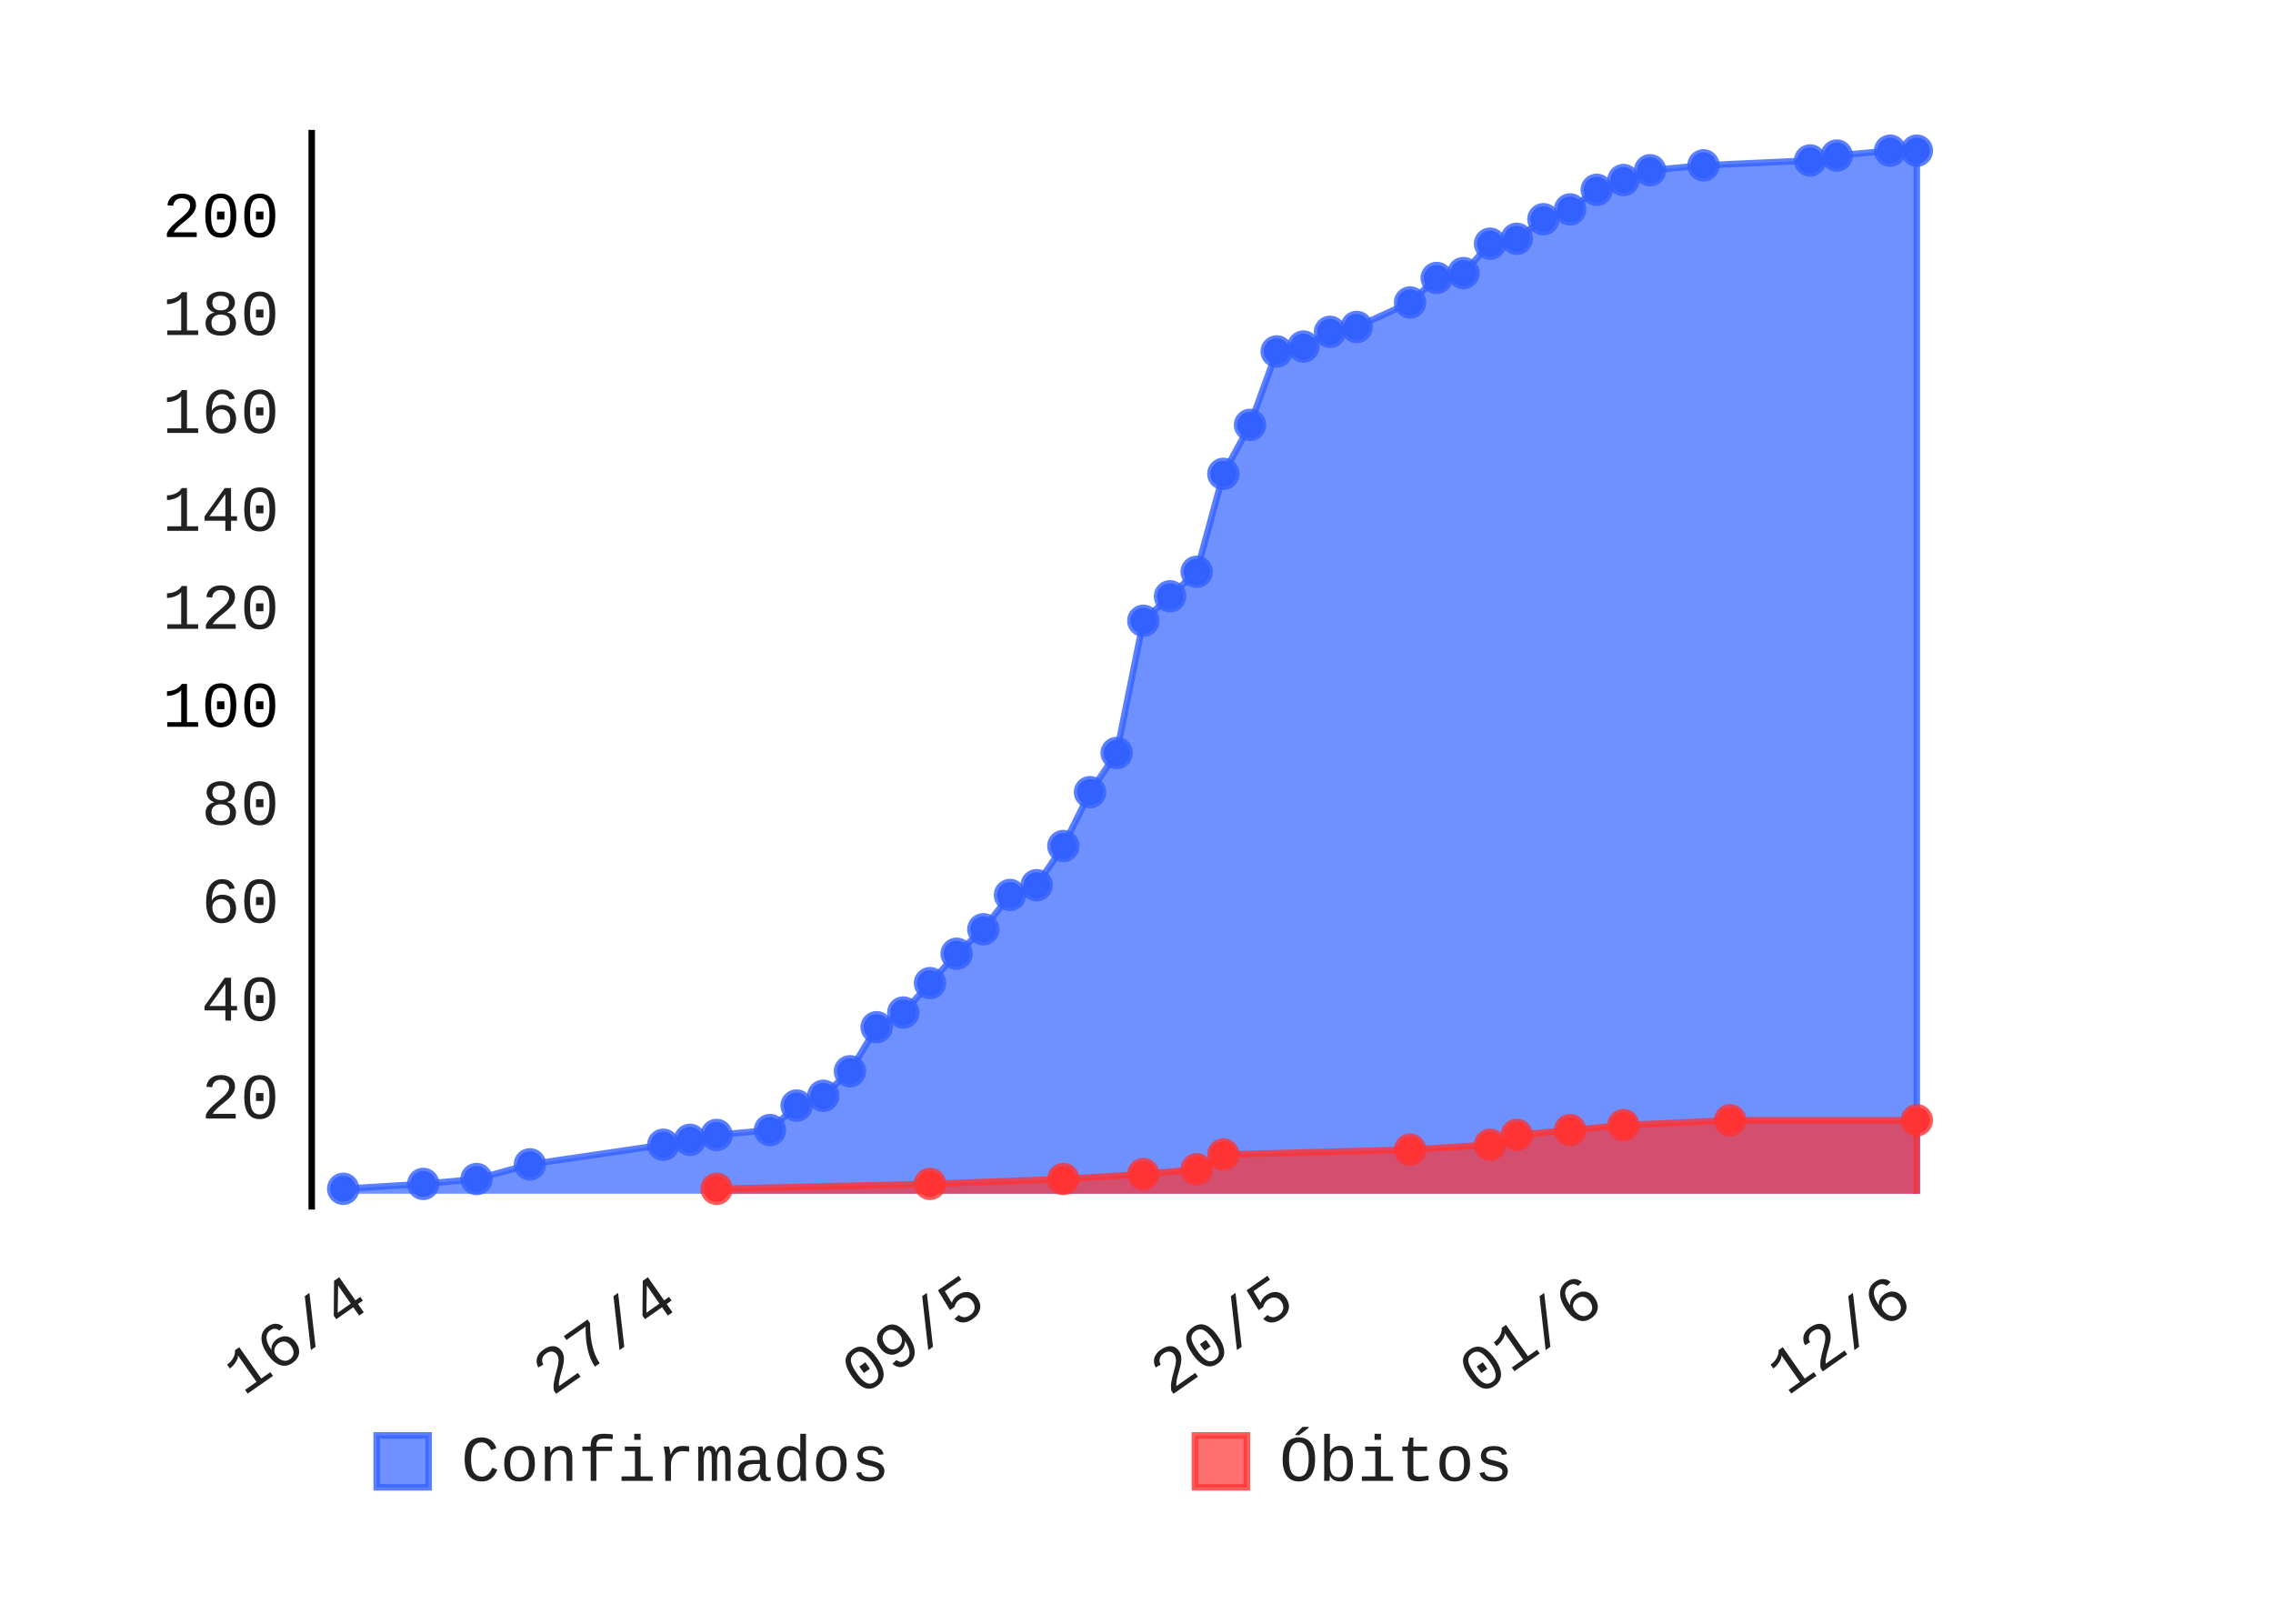
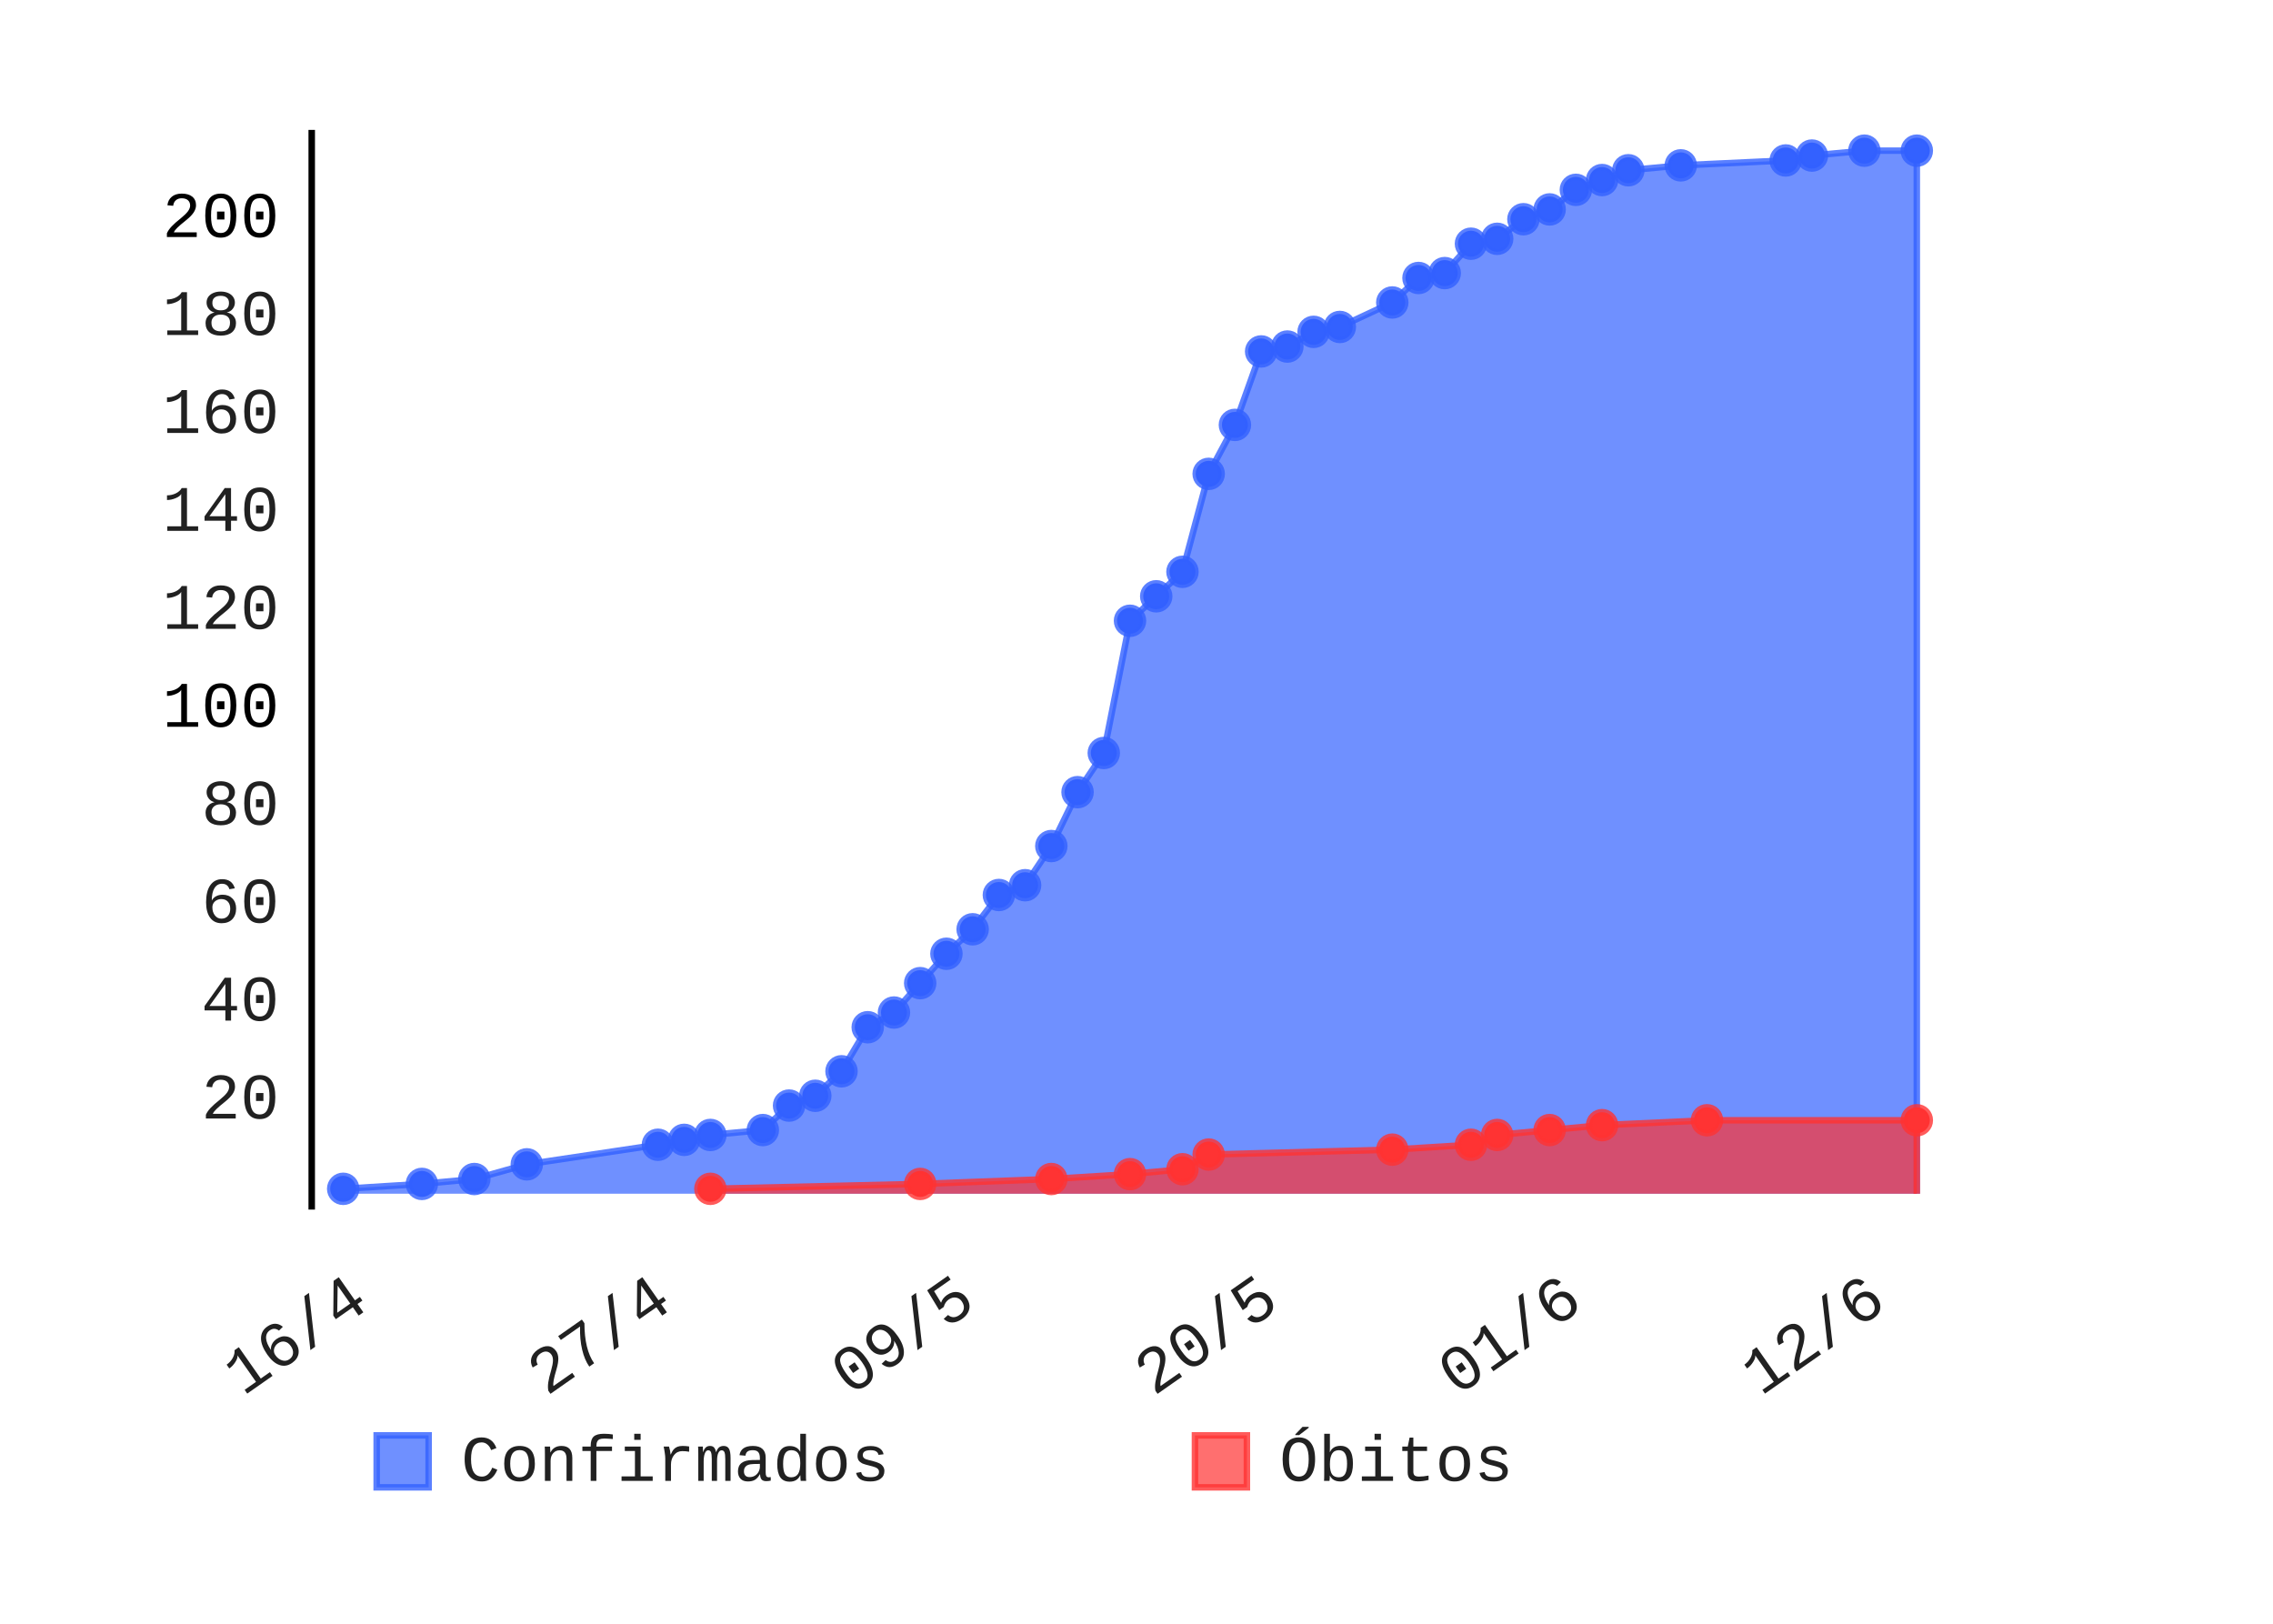
- <svg xmlns="http://www.w3.org/2000/svg" class="pygal-chart" height="250" id="chart-e1e2bb97-c77e-417e-b4ba-e4265081a7da" viewBox="0 0 350 250" width="350">
+ <svg xmlns="http://www.w3.org/2000/svg" class="pygal-chart" height="250" id="chart-f23fb21f-053a-4c04-af27-b975d512c8fc" viewBox="0 0 350 250" width="350">
  <defs>
-     <style type="text/css">#chart-e1e2bb97-c77e-417e-b4ba-e4265081a7da{-webkit-user-select:none;-webkit-font-smoothing:antialiased;font-family:Consolas,"Liberation Mono",Menlo,Courier,monospace}#chart-e1e2bb97-c77e-417e-b4ba-e4265081a7da .title{font-family:Consolas,"Liberation Mono",Menlo,Courier,monospace;font-size:8px}#chart-e1e2bb97-c77e-417e-b4ba-e4265081a7da .legends .legend text{font-family:Consolas,"Liberation Mono",Menlo,Courier,monospace;font-size:10px}#chart-e1e2bb97-c77e-417e-b4ba-e4265081a7da .axis text{font-family:Consolas,"Liberation Mono",Menlo,Courier,monospace;font-size:10px}#chart-e1e2bb97-c77e-417e-b4ba-e4265081a7da .axis text.major{font-family:Consolas,"Liberation Mono",Menlo,Courier,monospace;font-size:10px}#chart-e1e2bb97-c77e-417e-b4ba-e4265081a7da .text-overlay text.value{font-family:Consolas,"Liberation Mono",Menlo,Courier,monospace;font-size:16px}#chart-e1e2bb97-c77e-417e-b4ba-e4265081a7da .text-overlay text.label{font-family:Consolas,"Liberation Mono",Menlo,Courier,monospace;font-size:10px}#chart-e1e2bb97-c77e-417e-b4ba-e4265081a7da .tooltip{font-family:Consolas,"Liberation Mono",Menlo,Courier,monospace;font-size:12px}#chart-e1e2bb97-c77e-417e-b4ba-e4265081a7da text.no_data{font-family:Consolas,"Liberation Mono",Menlo,Courier,monospace;font-size:64px}
- #chart-e1e2bb97-c77e-417e-b4ba-e4265081a7da{background-color:transparent}#chart-e1e2bb97-c77e-417e-b4ba-e4265081a7da path,#chart-e1e2bb97-c77e-417e-b4ba-e4265081a7da line,#chart-e1e2bb97-c77e-417e-b4ba-e4265081a7da rect,#chart-e1e2bb97-c77e-417e-b4ba-e4265081a7da circle{-webkit-transition:150ms;-moz-transition:150ms;transition:150ms}#chart-e1e2bb97-c77e-417e-b4ba-e4265081a7da .graph &gt; .background{fill:transparent}#chart-e1e2bb97-c77e-417e-b4ba-e4265081a7da .plot &gt; .background{fill:rgba(255,255,255,1)}#chart-e1e2bb97-c77e-417e-b4ba-e4265081a7da .graph{fill:rgba(0,0,0,.87)}#chart-e1e2bb97-c77e-417e-b4ba-e4265081a7da text.no_data{fill:rgba(0,0,0,1)}#chart-e1e2bb97-c77e-417e-b4ba-e4265081a7da .title{fill:rgba(0,0,0,1)}#chart-e1e2bb97-c77e-417e-b4ba-e4265081a7da .legends .legend text{fill:rgba(0,0,0,.87)}#chart-e1e2bb97-c77e-417e-b4ba-e4265081a7da .legends .legend:hover text{fill:rgba(0,0,0,1)}#chart-e1e2bb97-c77e-417e-b4ba-e4265081a7da .axis .line{stroke:rgba(0,0,0,1)}#chart-e1e2bb97-c77e-417e-b4ba-e4265081a7da .axis .guide.line{stroke:rgba(0,0,0,.54)}#chart-e1e2bb97-c77e-417e-b4ba-e4265081a7da .axis .major.line{stroke:rgba(0,0,0,.87)}#chart-e1e2bb97-c77e-417e-b4ba-e4265081a7da .axis text.major{fill:rgba(0,0,0,1)}#chart-e1e2bb97-c77e-417e-b4ba-e4265081a7da .axis.y .guides:hover .guide.line,#chart-e1e2bb97-c77e-417e-b4ba-e4265081a7da .line-graph .axis.x .guides:hover .guide.line,#chart-e1e2bb97-c77e-417e-b4ba-e4265081a7da .stackedline-graph .axis.x .guides:hover .guide.line,#chart-e1e2bb97-c77e-417e-b4ba-e4265081a7da .xy-graph .axis.x .guides:hover .guide.line{stroke:rgba(0,0,0,1)}#chart-e1e2bb97-c77e-417e-b4ba-e4265081a7da .axis .guides:hover text{fill:rgba(0,0,0,1)}#chart-e1e2bb97-c77e-417e-b4ba-e4265081a7da .reactive{fill-opacity:.7;stroke-opacity:.8}#chart-e1e2bb97-c77e-417e-b4ba-e4265081a7da .ci{stroke:rgba(0,0,0,.87)}#chart-e1e2bb97-c77e-417e-b4ba-e4265081a7da .reactive.active,#chart-e1e2bb97-c77e-417e-b4ba-e4265081a7da .active .reactive{fill-opacity:.8;stroke-opacity:.9;stroke-width:4}#chart-e1e2bb97-c77e-417e-b4ba-e4265081a7da .ci .reactive.active{stroke-width:1.5}#chart-e1e2bb97-c77e-417e-b4ba-e4265081a7da .series text{fill:rgba(0,0,0,1)}#chart-e1e2bb97-c77e-417e-b4ba-e4265081a7da .tooltip rect{fill:rgba(255,255,255,1);stroke:rgba(0,0,0,1);-webkit-transition:opacity 150ms;-moz-transition:opacity 150ms;transition:opacity 150ms}#chart-e1e2bb97-c77e-417e-b4ba-e4265081a7da .tooltip .label{fill:rgba(0,0,0,.87)}#chart-e1e2bb97-c77e-417e-b4ba-e4265081a7da .tooltip .label{fill:rgba(0,0,0,.87)}#chart-e1e2bb97-c77e-417e-b4ba-e4265081a7da .tooltip .legend{font-size:.8em;fill:rgba(0,0,0,.54)}#chart-e1e2bb97-c77e-417e-b4ba-e4265081a7da .tooltip .x_label{font-size:.6em;fill:rgba(0,0,0,1)}#chart-e1e2bb97-c77e-417e-b4ba-e4265081a7da .tooltip .xlink{font-size:.5em;text-decoration:underline}#chart-e1e2bb97-c77e-417e-b4ba-e4265081a7da .tooltip .value{font-size:1.5em}#chart-e1e2bb97-c77e-417e-b4ba-e4265081a7da .bound{font-size:.5em}#chart-e1e2bb97-c77e-417e-b4ba-e4265081a7da .max-value{font-size:.75em;fill:rgba(0,0,0,.54)}#chart-e1e2bb97-c77e-417e-b4ba-e4265081a7da .map-element{fill:rgba(255,255,255,1);stroke:rgba(0,0,0,.54) !important}#chart-e1e2bb97-c77e-417e-b4ba-e4265081a7da .map-element .reactive{fill-opacity:inherit;stroke-opacity:inherit}#chart-e1e2bb97-c77e-417e-b4ba-e4265081a7da .color-0,#chart-e1e2bb97-c77e-417e-b4ba-e4265081a7da .color-0 a:visited{stroke:#3361FF;fill:#3361FF}#chart-e1e2bb97-c77e-417e-b4ba-e4265081a7da .color-1,#chart-e1e2bb97-c77e-417e-b4ba-e4265081a7da .color-1 a:visited{stroke:#FF3333;fill:#FF3333}#chart-e1e2bb97-c77e-417e-b4ba-e4265081a7da .text-overlay .color-0 text{fill:black}#chart-e1e2bb97-c77e-417e-b4ba-e4265081a7da .text-overlay .color-1 text{fill:black}
- #chart-e1e2bb97-c77e-417e-b4ba-e4265081a7da text.no_data{text-anchor:middle}#chart-e1e2bb97-c77e-417e-b4ba-e4265081a7da .guide.line{fill:none}#chart-e1e2bb97-c77e-417e-b4ba-e4265081a7da .centered{text-anchor:middle}#chart-e1e2bb97-c77e-417e-b4ba-e4265081a7da .title{text-anchor:middle}#chart-e1e2bb97-c77e-417e-b4ba-e4265081a7da .legends .legend text{fill-opacity:1}#chart-e1e2bb97-c77e-417e-b4ba-e4265081a7da .axis.x text{text-anchor:middle}#chart-e1e2bb97-c77e-417e-b4ba-e4265081a7da .axis.x:not(.web) text[transform]{text-anchor:start}#chart-e1e2bb97-c77e-417e-b4ba-e4265081a7da .axis.x:not(.web) text[transform].backwards{text-anchor:end}#chart-e1e2bb97-c77e-417e-b4ba-e4265081a7da .axis.y text{text-anchor:end}#chart-e1e2bb97-c77e-417e-b4ba-e4265081a7da .axis.y text[transform].backwards{text-anchor:start}#chart-e1e2bb97-c77e-417e-b4ba-e4265081a7da .axis.y2 text{text-anchor:start}#chart-e1e2bb97-c77e-417e-b4ba-e4265081a7da .axis.y2 text[transform].backwards{text-anchor:end}#chart-e1e2bb97-c77e-417e-b4ba-e4265081a7da .axis .guide.line{stroke-dasharray:4,4}#chart-e1e2bb97-c77e-417e-b4ba-e4265081a7da .axis .major.guide.line{stroke-dasharray:6,6}#chart-e1e2bb97-c77e-417e-b4ba-e4265081a7da .horizontal .axis.y .guide.line,#chart-e1e2bb97-c77e-417e-b4ba-e4265081a7da .horizontal .axis.y2 .guide.line,#chart-e1e2bb97-c77e-417e-b4ba-e4265081a7da .vertical .axis.x .guide.line{opacity:0}#chart-e1e2bb97-c77e-417e-b4ba-e4265081a7da .horizontal .axis.always_show .guide.line,#chart-e1e2bb97-c77e-417e-b4ba-e4265081a7da .vertical .axis.always_show .guide.line{opacity:1 !important}#chart-e1e2bb97-c77e-417e-b4ba-e4265081a7da .axis.y .guides:hover .guide.line,#chart-e1e2bb97-c77e-417e-b4ba-e4265081a7da .axis.y2 .guides:hover .guide.line,#chart-e1e2bb97-c77e-417e-b4ba-e4265081a7da .axis.x .guides:hover .guide.line{opacity:1}#chart-e1e2bb97-c77e-417e-b4ba-e4265081a7da .axis .guides:hover text{opacity:1}#chart-e1e2bb97-c77e-417e-b4ba-e4265081a7da .nofill{fill:none}#chart-e1e2bb97-c77e-417e-b4ba-e4265081a7da .subtle-fill{fill-opacity:.2}#chart-e1e2bb97-c77e-417e-b4ba-e4265081a7da .dot{stroke-width:1px;fill-opacity:1}#chart-e1e2bb97-c77e-417e-b4ba-e4265081a7da .dot.active{stroke-width:5px}#chart-e1e2bb97-c77e-417e-b4ba-e4265081a7da .dot.negative{fill:transparent}#chart-e1e2bb97-c77e-417e-b4ba-e4265081a7da text,#chart-e1e2bb97-c77e-417e-b4ba-e4265081a7da tspan{stroke:none !important}#chart-e1e2bb97-c77e-417e-b4ba-e4265081a7da .series text.active{opacity:1}#chart-e1e2bb97-c77e-417e-b4ba-e4265081a7da .tooltip rect{fill-opacity:.95;stroke-width:.5}#chart-e1e2bb97-c77e-417e-b4ba-e4265081a7da .tooltip text{fill-opacity:1}#chart-e1e2bb97-c77e-417e-b4ba-e4265081a7da .showable{visibility:hidden}#chart-e1e2bb97-c77e-417e-b4ba-e4265081a7da .showable.shown{visibility:visible}#chart-e1e2bb97-c77e-417e-b4ba-e4265081a7da .gauge-background{fill:rgba(229,229,229,1);stroke:none}#chart-e1e2bb97-c77e-417e-b4ba-e4265081a7da .bg-lines{stroke:transparent;stroke-width:2px}</style>
+     <style type="text/css">#chart-f23fb21f-053a-4c04-af27-b975d512c8fc{-webkit-user-select:none;-webkit-font-smoothing:antialiased;font-family:Consolas,"Liberation Mono",Menlo,Courier,monospace}#chart-f23fb21f-053a-4c04-af27-b975d512c8fc .title{font-family:Consolas,"Liberation Mono",Menlo,Courier,monospace;font-size:8px}#chart-f23fb21f-053a-4c04-af27-b975d512c8fc .legends .legend text{font-family:Consolas,"Liberation Mono",Menlo,Courier,monospace;font-size:10px}#chart-f23fb21f-053a-4c04-af27-b975d512c8fc .axis text{font-family:Consolas,"Liberation Mono",Menlo,Courier,monospace;font-size:10px}#chart-f23fb21f-053a-4c04-af27-b975d512c8fc .axis text.major{font-family:Consolas,"Liberation Mono",Menlo,Courier,monospace;font-size:10px}#chart-f23fb21f-053a-4c04-af27-b975d512c8fc .text-overlay text.value{font-family:Consolas,"Liberation Mono",Menlo,Courier,monospace;font-size:16px}#chart-f23fb21f-053a-4c04-af27-b975d512c8fc .text-overlay text.label{font-family:Consolas,"Liberation Mono",Menlo,Courier,monospace;font-size:10px}#chart-f23fb21f-053a-4c04-af27-b975d512c8fc .tooltip{font-family:Consolas,"Liberation Mono",Menlo,Courier,monospace;font-size:12px}#chart-f23fb21f-053a-4c04-af27-b975d512c8fc text.no_data{font-family:Consolas,"Liberation Mono",Menlo,Courier,monospace;font-size:64px}
+ #chart-f23fb21f-053a-4c04-af27-b975d512c8fc{background-color:transparent}#chart-f23fb21f-053a-4c04-af27-b975d512c8fc path,#chart-f23fb21f-053a-4c04-af27-b975d512c8fc line,#chart-f23fb21f-053a-4c04-af27-b975d512c8fc rect,#chart-f23fb21f-053a-4c04-af27-b975d512c8fc circle{-webkit-transition:150ms;-moz-transition:150ms;transition:150ms}#chart-f23fb21f-053a-4c04-af27-b975d512c8fc .graph &gt; .background{fill:transparent}#chart-f23fb21f-053a-4c04-af27-b975d512c8fc .plot &gt; .background{fill:rgba(255,255,255,1)}#chart-f23fb21f-053a-4c04-af27-b975d512c8fc .graph{fill:rgba(0,0,0,.87)}#chart-f23fb21f-053a-4c04-af27-b975d512c8fc text.no_data{fill:rgba(0,0,0,1)}#chart-f23fb21f-053a-4c04-af27-b975d512c8fc .title{fill:rgba(0,0,0,1)}#chart-f23fb21f-053a-4c04-af27-b975d512c8fc .legends .legend text{fill:rgba(0,0,0,.87)}#chart-f23fb21f-053a-4c04-af27-b975d512c8fc .legends .legend:hover text{fill:rgba(0,0,0,1)}#chart-f23fb21f-053a-4c04-af27-b975d512c8fc .axis .line{stroke:rgba(0,0,0,1)}#chart-f23fb21f-053a-4c04-af27-b975d512c8fc .axis .guide.line{stroke:rgba(0,0,0,.54)}#chart-f23fb21f-053a-4c04-af27-b975d512c8fc .axis .major.line{stroke:rgba(0,0,0,.87)}#chart-f23fb21f-053a-4c04-af27-b975d512c8fc .axis text.major{fill:rgba(0,0,0,1)}#chart-f23fb21f-053a-4c04-af27-b975d512c8fc .axis.y .guides:hover .guide.line,#chart-f23fb21f-053a-4c04-af27-b975d512c8fc .line-graph .axis.x .guides:hover .guide.line,#chart-f23fb21f-053a-4c04-af27-b975d512c8fc .stackedline-graph .axis.x .guides:hover .guide.line,#chart-f23fb21f-053a-4c04-af27-b975d512c8fc .xy-graph .axis.x .guides:hover .guide.line{stroke:rgba(0,0,0,1)}#chart-f23fb21f-053a-4c04-af27-b975d512c8fc .axis .guides:hover text{fill:rgba(0,0,0,1)}#chart-f23fb21f-053a-4c04-af27-b975d512c8fc .reactive{fill-opacity:.7;stroke-opacity:.8}#chart-f23fb21f-053a-4c04-af27-b975d512c8fc .ci{stroke:rgba(0,0,0,.87)}#chart-f23fb21f-053a-4c04-af27-b975d512c8fc .reactive.active,#chart-f23fb21f-053a-4c04-af27-b975d512c8fc .active .reactive{fill-opacity:.8;stroke-opacity:.9;stroke-width:4}#chart-f23fb21f-053a-4c04-af27-b975d512c8fc .ci .reactive.active{stroke-width:1.5}#chart-f23fb21f-053a-4c04-af27-b975d512c8fc .series text{fill:rgba(0,0,0,1)}#chart-f23fb21f-053a-4c04-af27-b975d512c8fc .tooltip rect{fill:rgba(255,255,255,1);stroke:rgba(0,0,0,1);-webkit-transition:opacity 150ms;-moz-transition:opacity 150ms;transition:opacity 150ms}#chart-f23fb21f-053a-4c04-af27-b975d512c8fc .tooltip .label{fill:rgba(0,0,0,.87)}#chart-f23fb21f-053a-4c04-af27-b975d512c8fc .tooltip .label{fill:rgba(0,0,0,.87)}#chart-f23fb21f-053a-4c04-af27-b975d512c8fc .tooltip .legend{font-size:.8em;fill:rgba(0,0,0,.54)}#chart-f23fb21f-053a-4c04-af27-b975d512c8fc .tooltip .x_label{font-size:.6em;fill:rgba(0,0,0,1)}#chart-f23fb21f-053a-4c04-af27-b975d512c8fc .tooltip .xlink{font-size:.5em;text-decoration:underline}#chart-f23fb21f-053a-4c04-af27-b975d512c8fc .tooltip .value{font-size:1.5em}#chart-f23fb21f-053a-4c04-af27-b975d512c8fc .bound{font-size:.5em}#chart-f23fb21f-053a-4c04-af27-b975d512c8fc .max-value{font-size:.75em;fill:rgba(0,0,0,.54)}#chart-f23fb21f-053a-4c04-af27-b975d512c8fc .map-element{fill:rgba(255,255,255,1);stroke:rgba(0,0,0,.54) !important}#chart-f23fb21f-053a-4c04-af27-b975d512c8fc .map-element .reactive{fill-opacity:inherit;stroke-opacity:inherit}#chart-f23fb21f-053a-4c04-af27-b975d512c8fc .color-0,#chart-f23fb21f-053a-4c04-af27-b975d512c8fc .color-0 a:visited{stroke:#3361FF;fill:#3361FF}#chart-f23fb21f-053a-4c04-af27-b975d512c8fc .color-1,#chart-f23fb21f-053a-4c04-af27-b975d512c8fc .color-1 a:visited{stroke:#FF3333;fill:#FF3333}#chart-f23fb21f-053a-4c04-af27-b975d512c8fc .text-overlay .color-0 text{fill:black}#chart-f23fb21f-053a-4c04-af27-b975d512c8fc .text-overlay .color-1 text{fill:black}
+ #chart-f23fb21f-053a-4c04-af27-b975d512c8fc text.no_data{text-anchor:middle}#chart-f23fb21f-053a-4c04-af27-b975d512c8fc .guide.line{fill:none}#chart-f23fb21f-053a-4c04-af27-b975d512c8fc .centered{text-anchor:middle}#chart-f23fb21f-053a-4c04-af27-b975d512c8fc .title{text-anchor:middle}#chart-f23fb21f-053a-4c04-af27-b975d512c8fc .legends .legend text{fill-opacity:1}#chart-f23fb21f-053a-4c04-af27-b975d512c8fc .axis.x text{text-anchor:middle}#chart-f23fb21f-053a-4c04-af27-b975d512c8fc .axis.x:not(.web) text[transform]{text-anchor:start}#chart-f23fb21f-053a-4c04-af27-b975d512c8fc .axis.x:not(.web) text[transform].backwards{text-anchor:end}#chart-f23fb21f-053a-4c04-af27-b975d512c8fc .axis.y text{text-anchor:end}#chart-f23fb21f-053a-4c04-af27-b975d512c8fc .axis.y text[transform].backwards{text-anchor:start}#chart-f23fb21f-053a-4c04-af27-b975d512c8fc .axis.y2 text{text-anchor:start}#chart-f23fb21f-053a-4c04-af27-b975d512c8fc .axis.y2 text[transform].backwards{text-anchor:end}#chart-f23fb21f-053a-4c04-af27-b975d512c8fc .axis .guide.line{stroke-dasharray:4,4}#chart-f23fb21f-053a-4c04-af27-b975d512c8fc .axis .major.guide.line{stroke-dasharray:6,6}#chart-f23fb21f-053a-4c04-af27-b975d512c8fc .horizontal .axis.y .guide.line,#chart-f23fb21f-053a-4c04-af27-b975d512c8fc .horizontal .axis.y2 .guide.line,#chart-f23fb21f-053a-4c04-af27-b975d512c8fc .vertical .axis.x .guide.line{opacity:0}#chart-f23fb21f-053a-4c04-af27-b975d512c8fc .horizontal .axis.always_show .guide.line,#chart-f23fb21f-053a-4c04-af27-b975d512c8fc .vertical .axis.always_show .guide.line{opacity:1 !important}#chart-f23fb21f-053a-4c04-af27-b975d512c8fc .axis.y .guides:hover .guide.line,#chart-f23fb21f-053a-4c04-af27-b975d512c8fc .axis.y2 .guides:hover .guide.line,#chart-f23fb21f-053a-4c04-af27-b975d512c8fc .axis.x .guides:hover .guide.line{opacity:1}#chart-f23fb21f-053a-4c04-af27-b975d512c8fc .axis .guides:hover text{opacity:1}#chart-f23fb21f-053a-4c04-af27-b975d512c8fc .nofill{fill:none}#chart-f23fb21f-053a-4c04-af27-b975d512c8fc .subtle-fill{fill-opacity:.2}#chart-f23fb21f-053a-4c04-af27-b975d512c8fc .dot{stroke-width:1px;fill-opacity:1}#chart-f23fb21f-053a-4c04-af27-b975d512c8fc .dot.active{stroke-width:5px}#chart-f23fb21f-053a-4c04-af27-b975d512c8fc .dot.negative{fill:transparent}#chart-f23fb21f-053a-4c04-af27-b975d512c8fc text,#chart-f23fb21f-053a-4c04-af27-b975d512c8fc tspan{stroke:none !important}#chart-f23fb21f-053a-4c04-af27-b975d512c8fc .series text.active{opacity:1}#chart-f23fb21f-053a-4c04-af27-b975d512c8fc .tooltip rect{fill-opacity:.95;stroke-width:.5}#chart-f23fb21f-053a-4c04-af27-b975d512c8fc .tooltip text{fill-opacity:1}#chart-f23fb21f-053a-4c04-af27-b975d512c8fc .showable{visibility:hidden}#chart-f23fb21f-053a-4c04-af27-b975d512c8fc .showable.shown{visibility:visible}#chart-f23fb21f-053a-4c04-af27-b975d512c8fc .gauge-background{fill:rgba(229,229,229,1);stroke:none}#chart-f23fb21f-053a-4c04-af27-b975d512c8fc .bg-lines{stroke:transparent;stroke-width:2px}</style>
  </defs>
  <g class="graph datetimeline-graph vertical">
    <rect class="background" height="250" width="350" x="0" y="0" />
    <g class="plot" transform="translate(48, 20)">
      <rect class="background" height="166.234" width="252.0" x="0" y="0" />
      <g class="axis y">
        <g class="guides">
          <text class="" x="-5" y="152.212">20</text>
        </g>
        <g class="guides">
          <text class="" x="-5" y="137.133">40</text>
        </g>
        <g class="guides">
          <text class="" x="-5" y="122.053">60</text>
        </g>
        <g class="guides">
          <text class="" x="-5" y="106.974">80</text>
        </g>
        <g class="guides">
          <text class="major" x="-5" y="91.895">100</text>
        </g>
        <g class="guides">
          <text class="" x="-5" y="76.816">120</text>
        </g>
        <g class="guides">
          <text class="" x="-5" y="61.736">140</text>
        </g>
        <g class="guides">
          <text class="" x="-5" y="46.657">160</text>
        </g>
        <g class="guides">
          <text class="" x="-5" y="31.578">180</text>
        </g>
        <g class="guides">
          <text class="major" x="-5" y="16.498">200</text>
        </g>
      </g>
      <g class="axis x">
        <path class="line" d="M0 0 v166.234" />
        <g class="guides">
-           <path class="guide line" d="M9.181 0 v166.234" />
-           <text class="backwards" transform="rotate(325 9.181226 181.2342)" x="9.181" y="181.234">16/4</text>
-         </g>
-         <g class="guides">
-           <path class="guide line" d="M56.715 0 v166.234" />
-           <text class="backwards" transform="rotate(325 56.71491 181.2342)" x="56.715" y="181.234">27/4</text>
-         </g>
-         <g class="guides">
-           <path class="guide line" d="M104.249 0 v166.234" />
-           <text class="backwards" transform="rotate(325 104.2486 181.2342)" x="104.249" y="181.234">09/5</text>
-         </g>
-         <g class="guides">
-           <path class="guide line" d="M151.782 0 v166.234" />
-           <text class="backwards" transform="rotate(325 151.7823 181.2342)" x="151.782" y="181.234">20/5</text>
-         </g>
-         <g class="guides">
-           <path class="guide line" d="M199.316 0 v166.234" />
-           <text class="backwards" transform="rotate(325 199.3159 181.2342)" x="199.316" y="181.234">01/6</text>
-         </g>
-         <g class="guides">
-           <path class="guide line" d="M246.85 0 v166.234" />
-           <text class="backwards" transform="rotate(325 246.8496 181.2342)" x="246.85" y="181.234">12/6</text>
+           <path class="guide line" d="M9.109 0 v166.234" />
+           <text class="backwards" transform="rotate(325 9.108974 181.2342)" x="9.109" y="181.234">16/4</text>
+         </g>
+         <g class="guides">
+           <path class="guide line" d="M55.85 0 v166.234" />
+           <text class="backwards" transform="rotate(325 55.85043 181.2342)" x="55.85" y="181.234">27/4</text>
+         </g>
+         <g class="guides">
+           <path class="guide line" d="M102.592 0 v166.234" />
+           <text class="backwards" transform="rotate(325 102.5919 181.2342)" x="102.592" y="181.234">09/5</text>
+         </g>
+         <g class="guides">
+           <path class="guide line" d="M149.333 0 v166.234" />
+           <text class="backwards" transform="rotate(325 149.3333 181.2342)" x="149.333" y="181.234">20/5</text>
+         </g>
+         <g class="guides">
+           <path class="guide line" d="M196.075 0 v166.234" />
+           <text class="backwards" transform="rotate(325 196.0748 181.2342)" x="196.075" y="181.234">01/6</text>
+         </g>
+         <g class="guides">
+           <path class="guide line" d="M242.816 0 v166.234" />
+           <text class="backwards" transform="rotate(325 242.8162 181.2342)" x="242.816" y="181.234">12/6</text>
        </g>
      </g>
      <g class="series serie-0 color-0">
-         <path class="line reactive" d="M4.846 163.791 L4.846 163.037 17.167 162.283 25.381 161.529 33.595 159.268 54.129 156.252 58.236 155.498 62.343 154.744 70.557 153.99 74.664 150.22 78.771 148.712 82.877 144.942 86.984 138.157 91.091 135.895 95.198 131.371 99.305 126.847 103.412 123.077 107.519 117.799 111.626 116.292 115.733 110.26 119.84 101.966 123.947 95.934 128.053 75.577 132.16 71.808 136.267 68.038 140.374 52.958 144.481 45.419 148.588 34.109 152.695 33.355 156.802 31.094 160.909 30.34 169.123 26.57 173.229 22.8 177.336 22.046 181.443 17.522 185.55 16.768 189.657 13.752 193.764 12.244 197.871 9.229 201.978 7.721 206.085 6.213 214.299 5.459 230.726 4.705 234.833 3.951 243.047 3.197 247.154 3.197 247.154 163.791" />
+         <path class="line reactive" d="M4.846 163.791 L4.846 163.037 16.962 162.283 25.038 161.529 33.115 159.268 53.308 156.252 57.346 155.498 61.385 154.744 69.462 153.99 73.5 150.22 77.538 148.712 81.577 144.942 85.615 138.157 89.654 135.895 93.692 131.371 97.731 126.847 101.769 123.077 105.808 117.799 109.846 116.292 113.885 110.26 117.923 101.966 121.962 95.934 126 75.577 130.038 71.808 134.077 68.038 138.115 52.958 142.154 45.419 146.192 34.109 150.231 33.355 154.269 31.094 158.308 30.34 166.385 26.57 170.423 22.8 174.462 22.046 178.5 17.522 182.538 16.768 186.577 13.752 190.615 12.244 194.654 9.229 198.692 7.721 202.731 6.213 210.808 5.459 226.962 4.705 231 3.951 239.077 3.197 247.154 3.197 247.154 163.791" />
      </g>
      <g class="series serie-1 color-1">
-         <path class="line reactive" d="M62.343 163.791 L62.343 163.037 95.198 162.283 115.733 161.529 128.053 160.775 136.267 160.021 140.374 157.76 169.123 157.006 181.443 156.252 185.55 154.744 193.764 153.99 201.978 153.236 218.405 152.482 247.154 152.482 247.154 163.791" />
+         <path class="line reactive" d="M61.385 163.791 L61.385 163.037 93.692 162.283 113.885 161.529 126 160.775 134.077 160.021 138.115 157.76 166.385 157.006 178.5 156.252 182.538 154.744 190.615 153.99 198.692 153.236 214.846 152.482 247.154 152.482 247.154 163.791" />
      </g>
    </g>
    <g class="titles" />
    <g class="plot overlay" transform="translate(48, 20)">
      <g class="series serie-0 color-0">
        <g class="dots">
          <circle class="dot reactive tooltip-trigger" cx="4.846" cy="163.037" r="2" />
        </g>
        <g class="dots">
-           <circle class="dot reactive tooltip-trigger" cx="17.167" cy="162.283" r="2" />
-         </g>
-         <g class="dots">
-           <circle class="dot reactive tooltip-trigger" cx="25.381" cy="161.529" r="2" />
-         </g>
-         <g class="dots">
-           <circle class="dot reactive tooltip-trigger" cx="33.595" cy="159.268" r="2" />
-         </g>
-         <g class="dots">
-           <circle class="dot reactive tooltip-trigger" cx="54.129" cy="156.252" r="2" />
-         </g>
-         <g class="dots">
-           <circle class="dot reactive tooltip-trigger" cx="58.236" cy="155.498" r="2" />
-         </g>
-         <g class="dots">
-           <circle class="dot reactive tooltip-trigger" cx="62.343" cy="154.744" r="2" />
-         </g>
-         <g class="dots">
-           <circle class="dot reactive tooltip-trigger" cx="70.557" cy="153.99" r="2" />
-         </g>
-         <g class="dots">
-           <circle class="dot reactive tooltip-trigger" cx="74.664" cy="150.22" r="2" />
-         </g>
-         <g class="dots">
-           <circle class="dot reactive tooltip-trigger" cx="78.771" cy="148.712" r="2" />
-         </g>
-         <g class="dots">
-           <circle class="dot reactive tooltip-trigger" cx="82.877" cy="144.942" r="2" />
-         </g>
-         <g class="dots">
-           <circle class="dot reactive tooltip-trigger" cx="86.984" cy="138.157" r="2" />
-         </g>
-         <g class="dots">
-           <circle class="dot reactive tooltip-trigger" cx="91.091" cy="135.895" r="2" />
-         </g>
-         <g class="dots">
-           <circle class="dot reactive tooltip-trigger" cx="95.198" cy="131.371" r="2" />
-         </g>
-         <g class="dots">
-           <circle class="dot reactive tooltip-trigger" cx="99.305" cy="126.847" r="2" />
-         </g>
-         <g class="dots">
-           <circle class="dot reactive tooltip-trigger" cx="103.412" cy="123.077" r="2" />
-         </g>
-         <g class="dots">
-           <circle class="dot reactive tooltip-trigger" cx="107.519" cy="117.799" r="2" />
-         </g>
-         <g class="dots">
-           <circle class="dot reactive tooltip-trigger" cx="111.626" cy="116.292" r="2" />
-         </g>
-         <g class="dots">
-           <circle class="dot reactive tooltip-trigger" cx="115.733" cy="110.26" r="2" />
-         </g>
-         <g class="dots">
-           <circle class="dot reactive tooltip-trigger" cx="119.84" cy="101.966" r="2" />
-         </g>
-         <g class="dots">
-           <circle class="dot reactive tooltip-trigger" cx="123.947" cy="95.934" r="2" />
-         </g>
-         <g class="dots">
-           <circle class="dot reactive tooltip-trigger" cx="128.053" cy="75.577" r="2" />
-         </g>
-         <g class="dots">
-           <circle class="dot reactive tooltip-trigger" cx="132.16" cy="71.808" r="2" />
-         </g>
-         <g class="dots">
-           <circle class="dot reactive tooltip-trigger" cx="136.267" cy="68.038" r="2" />
-         </g>
-         <g class="dots">
-           <circle class="dot reactive tooltip-trigger" cx="140.374" cy="52.958" r="2" />
-         </g>
-         <g class="dots">
-           <circle class="dot reactive tooltip-trigger" cx="144.481" cy="45.419" r="2" />
-         </g>
-         <g class="dots">
-           <circle class="dot reactive tooltip-trigger" cx="148.588" cy="34.109" r="2" />
-         </g>
-         <g class="dots">
-           <circle class="dot reactive tooltip-trigger" cx="152.695" cy="33.355" r="2" />
-         </g>
-         <g class="dots">
-           <circle class="dot reactive tooltip-trigger" cx="156.802" cy="31.094" r="2" />
-         </g>
-         <g class="dots">
-           <circle class="dot reactive tooltip-trigger" cx="160.909" cy="30.34" r="2" />
-         </g>
-         <g class="dots">
-           <circle class="dot reactive tooltip-trigger" cx="169.123" cy="26.57" r="2" />
-         </g>
-         <g class="dots">
-           <circle class="dot reactive tooltip-trigger" cx="173.229" cy="22.8" r="2" />
-         </g>
-         <g class="dots">
-           <circle class="dot reactive tooltip-trigger" cx="177.336" cy="22.046" r="2" />
-         </g>
-         <g class="dots">
-           <circle class="dot reactive tooltip-trigger" cx="181.443" cy="17.522" r="2" />
-         </g>
-         <g class="dots">
-           <circle class="dot reactive tooltip-trigger" cx="185.55" cy="16.768" r="2" />
-         </g>
-         <g class="dots">
-           <circle class="dot reactive tooltip-trigger" cx="189.657" cy="13.752" r="2" />
-         </g>
-         <g class="dots">
-           <circle class="dot reactive tooltip-trigger" cx="193.764" cy="12.244" r="2" />
-         </g>
-         <g class="dots">
-           <circle class="dot reactive tooltip-trigger" cx="197.871" cy="9.229" r="2" />
-         </g>
-         <g class="dots">
-           <circle class="dot reactive tooltip-trigger" cx="201.978" cy="7.721" r="2" />
-         </g>
-         <g class="dots">
-           <circle class="dot reactive tooltip-trigger" cx="206.085" cy="6.213" r="2" />
-         </g>
-         <g class="dots">
-           <circle class="dot reactive tooltip-trigger" cx="214.299" cy="5.459" r="2" />
-         </g>
-         <g class="dots">
-           <circle class="dot reactive tooltip-trigger" cx="230.726" cy="4.705" r="2" />
-         </g>
-         <g class="dots">
-           <circle class="dot reactive tooltip-trigger" cx="234.833" cy="3.951" r="2" />
-         </g>
-         <g class="dots">
-           <circle class="dot reactive tooltip-trigger" cx="243.047" cy="3.197" r="2" />
+           <circle class="dot reactive tooltip-trigger" cx="16.962" cy="162.283" r="2" />
+         </g>
+         <g class="dots">
+           <circle class="dot reactive tooltip-trigger" cx="25.038" cy="161.529" r="2" />
+         </g>
+         <g class="dots">
+           <circle class="dot reactive tooltip-trigger" cx="33.115" cy="159.268" r="2" />
+         </g>
+         <g class="dots">
+           <circle class="dot reactive tooltip-trigger" cx="53.308" cy="156.252" r="2" />
+         </g>
+         <g class="dots">
+           <circle class="dot reactive tooltip-trigger" cx="57.346" cy="155.498" r="2" />
+         </g>
+         <g class="dots">
+           <circle class="dot reactive tooltip-trigger" cx="61.385" cy="154.744" r="2" />
+         </g>
+         <g class="dots">
+           <circle class="dot reactive tooltip-trigger" cx="69.462" cy="153.99" r="2" />
+         </g>
+         <g class="dots">
+           <circle class="dot reactive tooltip-trigger" cx="73.5" cy="150.22" r="2" />
+         </g>
+         <g class="dots">
+           <circle class="dot reactive tooltip-trigger" cx="77.538" cy="148.712" r="2" />
+         </g>
+         <g class="dots">
+           <circle class="dot reactive tooltip-trigger" cx="81.577" cy="144.942" r="2" />
+         </g>
+         <g class="dots">
+           <circle class="dot reactive tooltip-trigger" cx="85.615" cy="138.157" r="2" />
+         </g>
+         <g class="dots">
+           <circle class="dot reactive tooltip-trigger" cx="89.654" cy="135.895" r="2" />
+         </g>
+         <g class="dots">
+           <circle class="dot reactive tooltip-trigger" cx="93.692" cy="131.371" r="2" />
+         </g>
+         <g class="dots">
+           <circle class="dot reactive tooltip-trigger" cx="97.731" cy="126.847" r="2" />
+         </g>
+         <g class="dots">
+           <circle class="dot reactive tooltip-trigger" cx="101.769" cy="123.077" r="2" />
+         </g>
+         <g class="dots">
+           <circle class="dot reactive tooltip-trigger" cx="105.808" cy="117.799" r="2" />
+         </g>
+         <g class="dots">
+           <circle class="dot reactive tooltip-trigger" cx="109.846" cy="116.292" r="2" />
+         </g>
+         <g class="dots">
+           <circle class="dot reactive tooltip-trigger" cx="113.885" cy="110.26" r="2" />
+         </g>
+         <g class="dots">
+           <circle class="dot reactive tooltip-trigger" cx="117.923" cy="101.966" r="2" />
+         </g>
+         <g class="dots">
+           <circle class="dot reactive tooltip-trigger" cx="121.962" cy="95.934" r="2" />
+         </g>
+         <g class="dots">
+           <circle class="dot reactive tooltip-trigger" cx="126.0" cy="75.577" r="2" />
+         </g>
+         <g class="dots">
+           <circle class="dot reactive tooltip-trigger" cx="130.038" cy="71.808" r="2" />
+         </g>
+         <g class="dots">
+           <circle class="dot reactive tooltip-trigger" cx="134.077" cy="68.038" r="2" />
+         </g>
+         <g class="dots">
+           <circle class="dot reactive tooltip-trigger" cx="138.115" cy="52.958" r="2" />
+         </g>
+         <g class="dots">
+           <circle class="dot reactive tooltip-trigger" cx="142.154" cy="45.419" r="2" />
+         </g>
+         <g class="dots">
+           <circle class="dot reactive tooltip-trigger" cx="146.192" cy="34.109" r="2" />
+         </g>
+         <g class="dots">
+           <circle class="dot reactive tooltip-trigger" cx="150.231" cy="33.355" r="2" />
+         </g>
+         <g class="dots">
+           <circle class="dot reactive tooltip-trigger" cx="154.269" cy="31.094" r="2" />
+         </g>
+         <g class="dots">
+           <circle class="dot reactive tooltip-trigger" cx="158.308" cy="30.34" r="2" />
+         </g>
+         <g class="dots">
+           <circle class="dot reactive tooltip-trigger" cx="166.385" cy="26.57" r="2" />
+         </g>
+         <g class="dots">
+           <circle class="dot reactive tooltip-trigger" cx="170.423" cy="22.8" r="2" />
+         </g>
+         <g class="dots">
+           <circle class="dot reactive tooltip-trigger" cx="174.462" cy="22.046" r="2" />
+         </g>
+         <g class="dots">
+           <circle class="dot reactive tooltip-trigger" cx="178.5" cy="17.522" r="2" />
+         </g>
+         <g class="dots">
+           <circle class="dot reactive tooltip-trigger" cx="182.538" cy="16.768" r="2" />
+         </g>
+         <g class="dots">
+           <circle class="dot reactive tooltip-trigger" cx="186.577" cy="13.752" r="2" />
+         </g>
+         <g class="dots">
+           <circle class="dot reactive tooltip-trigger" cx="190.615" cy="12.244" r="2" />
+         </g>
+         <g class="dots">
+           <circle class="dot reactive tooltip-trigger" cx="194.654" cy="9.229" r="2" />
+         </g>
+         <g class="dots">
+           <circle class="dot reactive tooltip-trigger" cx="198.692" cy="7.721" r="2" />
+         </g>
+         <g class="dots">
+           <circle class="dot reactive tooltip-trigger" cx="202.731" cy="6.213" r="2" />
+         </g>
+         <g class="dots">
+           <circle class="dot reactive tooltip-trigger" cx="210.808" cy="5.459" r="2" />
+         </g>
+         <g class="dots">
+           <circle class="dot reactive tooltip-trigger" cx="226.962" cy="4.705" r="2" />
+         </g>
+         <g class="dots">
+           <circle class="dot reactive tooltip-trigger" cx="231.0" cy="3.951" r="2" />
+         </g>
+         <g class="dots">
+           <circle class="dot reactive tooltip-trigger" cx="239.077" cy="3.197" r="2" />
        </g>
        <g class="dots">
          <circle class="dot reactive tooltip-trigger" cx="247.154" cy="3.197" r="2" />
        </g>
      </g>
      <g class="series serie-1 color-1">
        <g class="dots">
-           <circle class="dot reactive tooltip-trigger" cx="62.343" cy="163.037" r="2" />
-         </g>
-         <g class="dots">
-           <circle class="dot reactive tooltip-trigger" cx="95.198" cy="162.283" r="2" />
-         </g>
-         <g class="dots">
-           <circle class="dot reactive tooltip-trigger" cx="115.733" cy="161.529" r="2" />
-         </g>
-         <g class="dots">
-           <circle class="dot reactive tooltip-trigger" cx="128.053" cy="160.775" r="2" />
-         </g>
-         <g class="dots">
-           <circle class="dot reactive tooltip-trigger" cx="136.267" cy="160.021" r="2" />
-         </g>
-         <g class="dots">
-           <circle class="dot reactive tooltip-trigger" cx="140.374" cy="157.76" r="2" />
-         </g>
-         <g class="dots">
-           <circle class="dot reactive tooltip-trigger" cx="169.123" cy="157.006" r="2" />
-         </g>
-         <g class="dots">
-           <circle class="dot reactive tooltip-trigger" cx="181.443" cy="156.252" r="2" />
-         </g>
-         <g class="dots">
-           <circle class="dot reactive tooltip-trigger" cx="185.55" cy="154.744" r="2" />
-         </g>
-         <g class="dots">
-           <circle class="dot reactive tooltip-trigger" cx="193.764" cy="153.99" r="2" />
-         </g>
-         <g class="dots">
-           <circle class="dot reactive tooltip-trigger" cx="201.978" cy="153.236" r="2" />
-         </g>
-         <g class="dots">
-           <circle class="dot reactive tooltip-trigger" cx="218.405" cy="152.482" r="2" />
+           <circle class="dot reactive tooltip-trigger" cx="61.385" cy="163.037" r="2" />
+         </g>
+         <g class="dots">
+           <circle class="dot reactive tooltip-trigger" cx="93.692" cy="162.283" r="2" />
+         </g>
+         <g class="dots">
+           <circle class="dot reactive tooltip-trigger" cx="113.885" cy="161.529" r="2" />
+         </g>
+         <g class="dots">
+           <circle class="dot reactive tooltip-trigger" cx="126.0" cy="160.775" r="2" />
+         </g>
+         <g class="dots">
+           <circle class="dot reactive tooltip-trigger" cx="134.077" cy="160.021" r="2" />
+         </g>
+         <g class="dots">
+           <circle class="dot reactive tooltip-trigger" cx="138.115" cy="157.76" r="2" />
+         </g>
+         <g class="dots">
+           <circle class="dot reactive tooltip-trigger" cx="166.385" cy="157.006" r="2" />
+         </g>
+         <g class="dots">
+           <circle class="dot reactive tooltip-trigger" cx="178.5" cy="156.252" r="2" />
+         </g>
+         <g class="dots">
+           <circle class="dot reactive tooltip-trigger" cx="182.538" cy="154.744" r="2" />
+         </g>
+         <g class="dots">
+           <circle class="dot reactive tooltip-trigger" cx="190.615" cy="153.99" r="2" />
+         </g>
+         <g class="dots">
+           <circle class="dot reactive tooltip-trigger" cx="198.692" cy="153.236" r="2" />
+         </g>
+         <g class="dots">
+           <circle class="dot reactive tooltip-trigger" cx="214.846" cy="152.482" r="2" />
        </g>
        <g class="dots">
          <circle class="dot reactive tooltip-trigger" cx="247.154" cy="152.482" r="2" />
        </g>
      </g>
    </g>
    <g class="plot text-overlay" transform="translate(48, 20)">
      <g class="series serie-0 color-0" />
      <g class="series serie-1 color-1" />
    </g>
    <g class="plot tooltip-overlay" transform="translate(48, 20)">
      <g class="tooltip" style="opacity: 0" transform="translate(0 0)">
        <rect class="tooltip-box" height="0" rx="10" ry="10" width="0" />
        <g class="text" />
      </g>
    </g>
    <g class="legends" transform="translate(58, 220)">
      <g class="legend reactive activate-serie" id="activate-serie-0">
        <rect class="color-0 reactive" height="8" width="8" x="0.0" y="1.0" />
        <text x="13.0" y="8.0">Confirmados</text>
      </g>
      <g class="legend reactive activate-serie" id="activate-serie-1">
        <rect class="color-1 reactive" height="8" width="8" x="126.0" y="1.0" />
        <text x="139.0" y="8.0">Óbitos</text>
      </g>
    </g>
  </g>
</svg>
